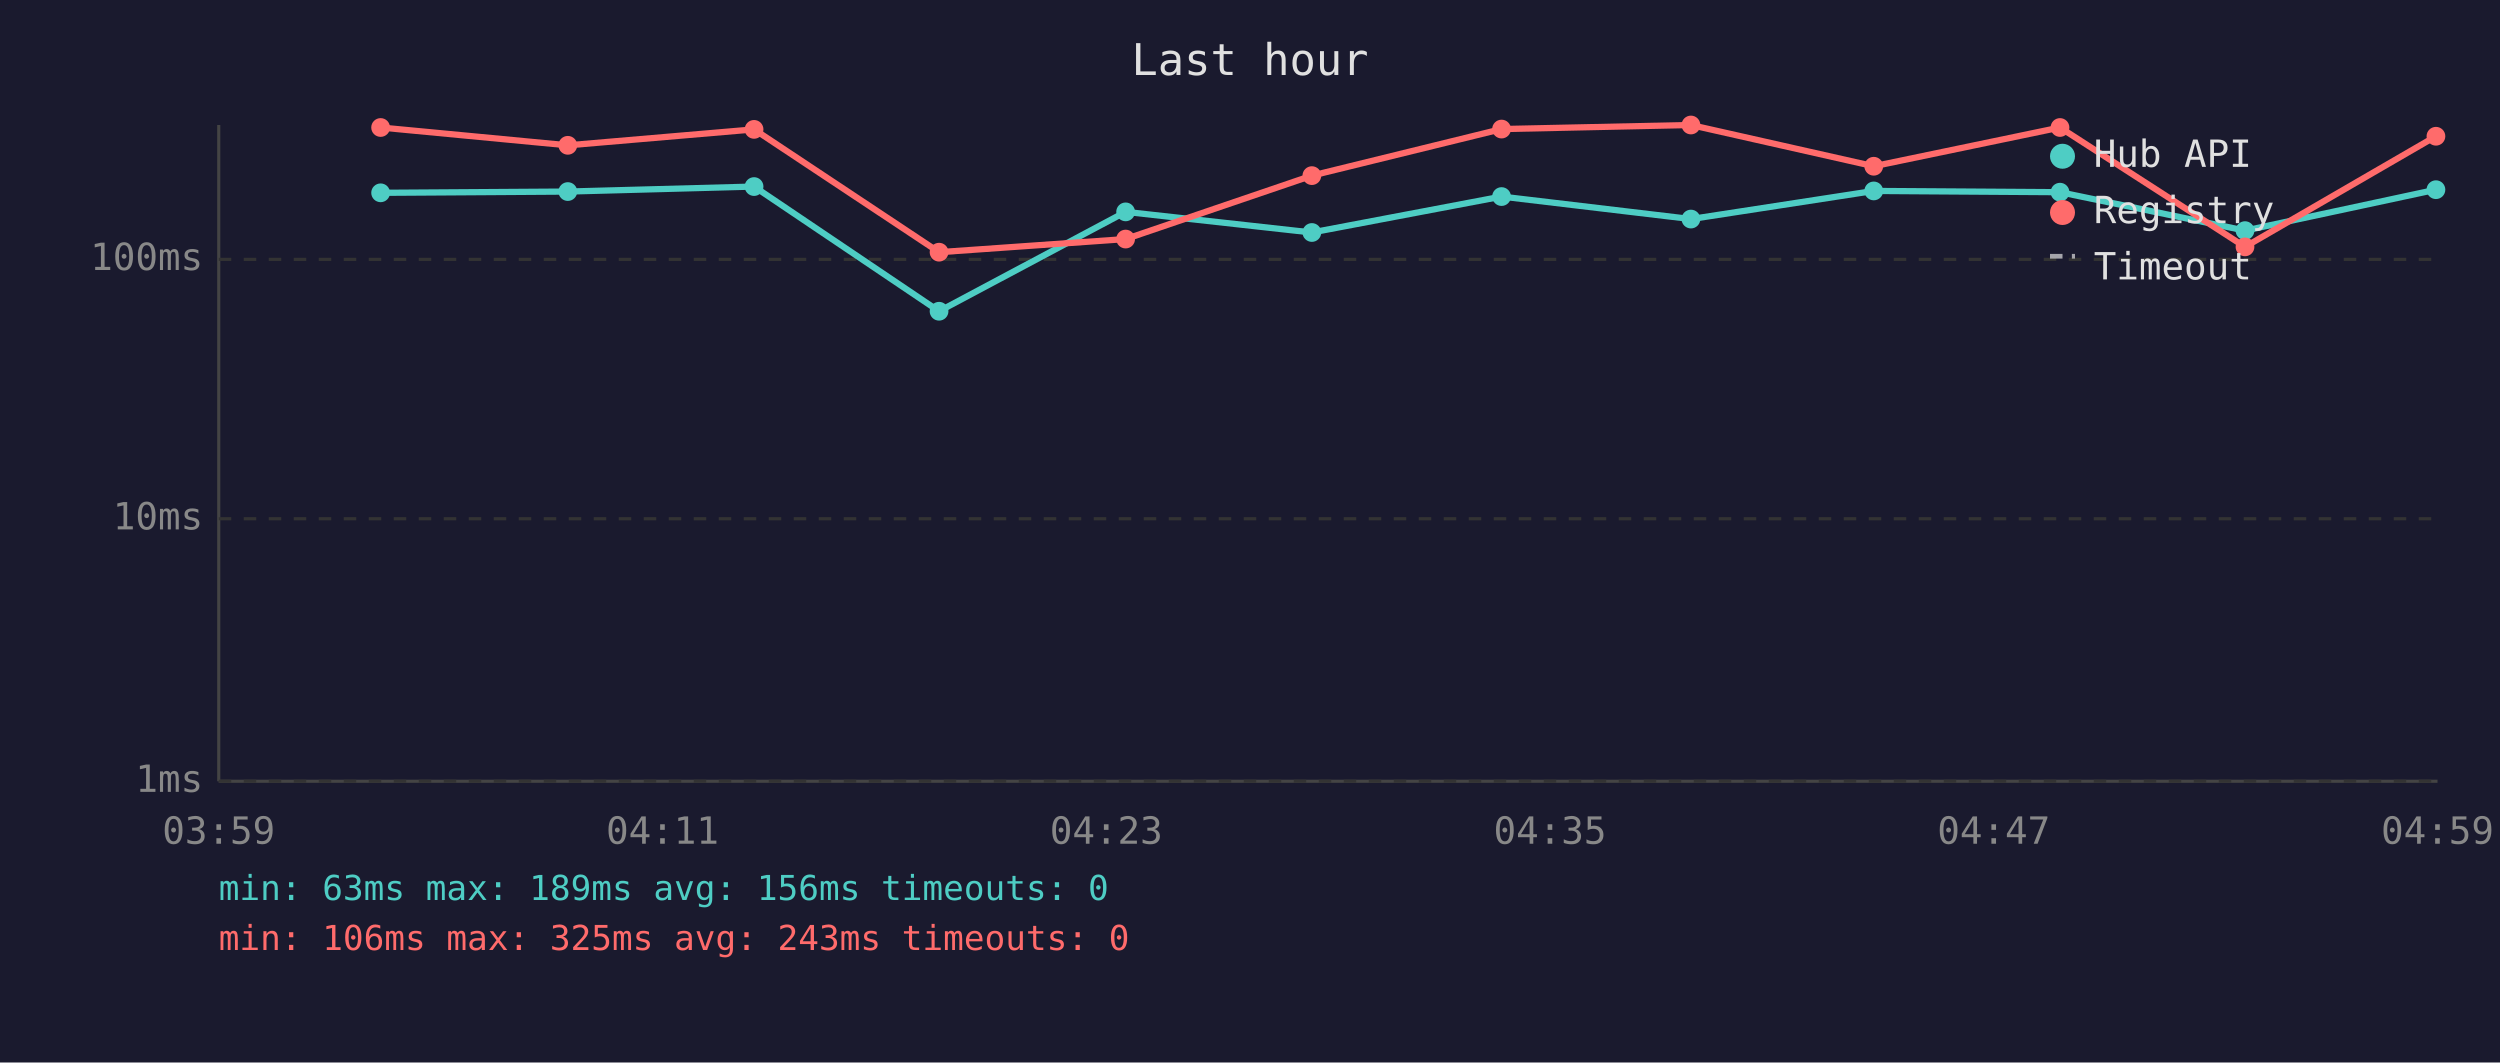
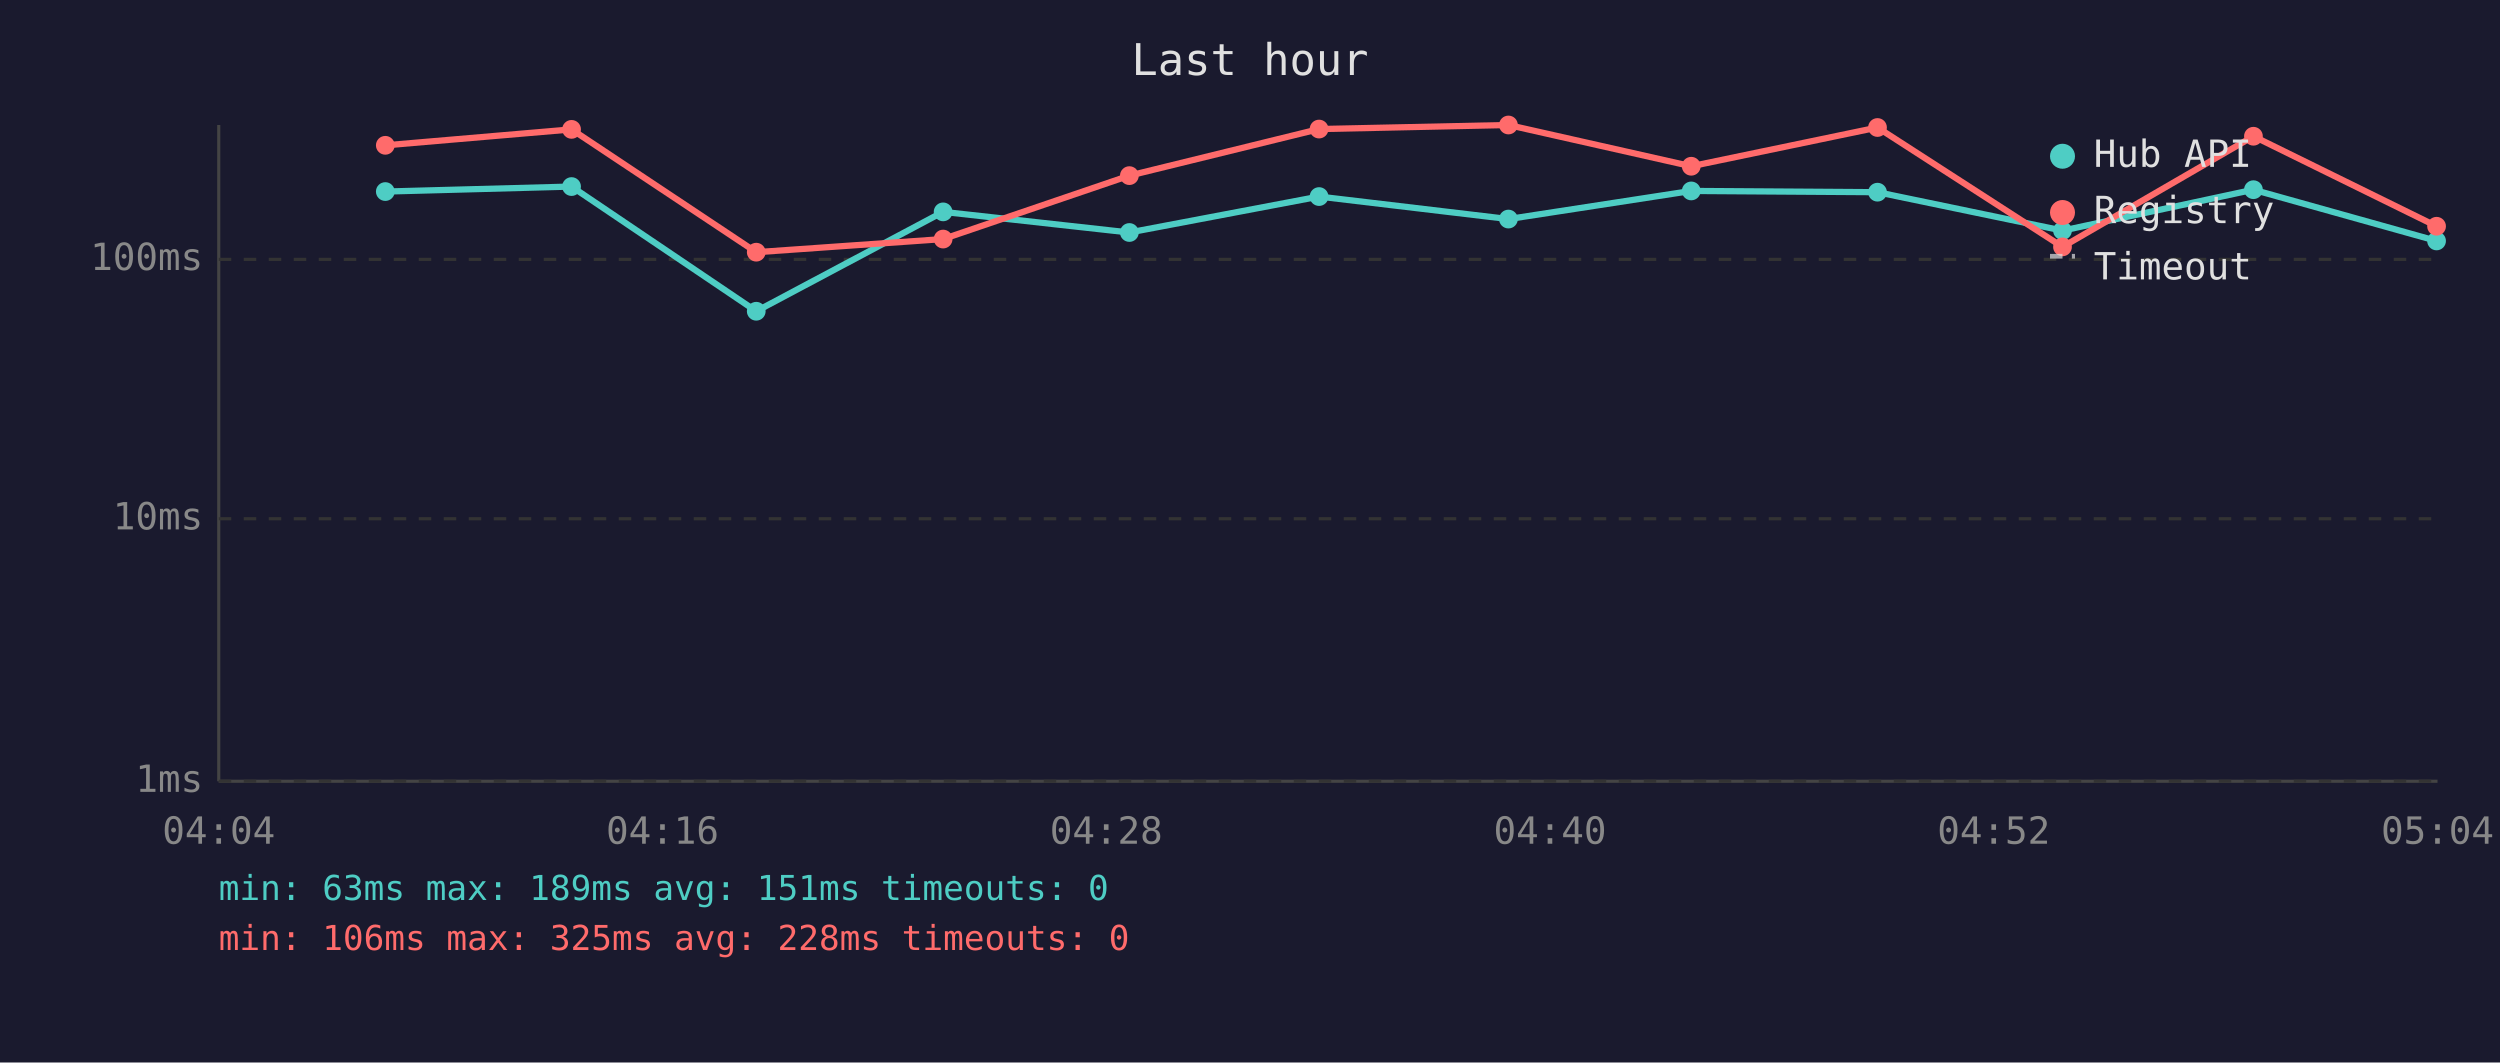
<svg xmlns="http://www.w3.org/2000/svg" viewBox="0 0 800 340" font-family="monospace" font-size="12">
  <rect width="800" height="340" fill="#1a1a2e" />
  <text x="400" y="24" fill="#e0e0e0" font-size="14" text-anchor="middle">Last hour</text>
  <line x1="70" y1="40" x2="70" y2="250" stroke="#444" stroke-width="1" />
  <line x1="70" y1="250" x2="780" y2="250" stroke="#444" stroke-width="1" />
  <line x1="70" y1="250" x2="780" y2="250" stroke="#333" stroke-width="1" stroke-dasharray="4" />
  <text x="65" y="250" fill="#888" text-anchor="end" dominant-baseline="middle">1ms</text>
  <line x1="70" y1="166" x2="780" y2="166" stroke="#333" stroke-width="1" stroke-dasharray="4" />
  <text x="65" y="166" fill="#888" text-anchor="end" dominant-baseline="middle">10ms</text>
  <line x1="70" y1="83" x2="780" y2="83" stroke="#333" stroke-width="1" stroke-dasharray="4" />
  <text x="65" y="83" fill="#888" text-anchor="end" dominant-baseline="middle">100ms</text>
-   <text x="70" y="270" fill="#888" text-anchor="middle">03:59</text>
-   <text x="212" y="270" fill="#888" text-anchor="middle">04:11</text>
-   <text x="354" y="270" fill="#888" text-anchor="middle">04:23</text>
-   <text x="496" y="270" fill="#888" text-anchor="middle">04:35</text>
-   <text x="638" y="270" fill="#888" text-anchor="middle">04:47</text>
-   <text x="780" y="270" fill="#888" text-anchor="middle">04:59</text>
-   <polyline points="121.8,61.7 181.7,61.3 241.3,59.7 300.5,99.6 360.2,67.8 419.8,74.4 480.5,62.9 541.1,70.1 599.6,61.1 659.2,61.5 718.4,73.8 779.5,60.7" fill="none" stroke="#4ecdc4" stroke-width="2" opacity="1" />
-   <circle cx="121.8" cy="61.7" r="3" fill="#4ecdc4" />
-   <circle cx="181.7" cy="61.3" r="3" fill="#4ecdc4" />
-   <circle cx="241.3" cy="59.7" r="3" fill="#4ecdc4" />
-   <circle cx="300.5" cy="99.6" r="3" fill="#4ecdc4" />
-   <circle cx="360.2" cy="67.8" r="3" fill="#4ecdc4" />
-   <circle cx="419.8" cy="74.4" r="3" fill="#4ecdc4" />
-   <circle cx="480.5" cy="62.9" r="3" fill="#4ecdc4" />
-   <circle cx="541.1" cy="70.1" r="3" fill="#4ecdc4" />
-   <circle cx="599.6" cy="61.1" r="3" fill="#4ecdc4" />
-   <circle cx="659.2" cy="61.5" r="3" fill="#4ecdc4" />
-   <circle cx="718.4" cy="73.8" r="3" fill="#4ecdc4" />
-   <circle cx="779.5" cy="60.7" r="3" fill="#4ecdc4" />
-   <polyline points="121.8,40.8 181.7,46.5 241.3,41.4 300.5,80.7 360.2,76.5 419.8,56.2 480.5,41.3 541.1,40.0 599.6,53.2 659.2,40.8 718.4,79.0 779.5,43.6" fill="none" stroke="#ff6b6b" stroke-width="2" opacity="1" />
-   <circle cx="121.8" cy="40.8" r="3" fill="#ff6b6b" />
-   <circle cx="181.7" cy="46.5" r="3" fill="#ff6b6b" />
-   <circle cx="241.3" cy="41.4" r="3" fill="#ff6b6b" />
-   <circle cx="300.5" cy="80.7" r="3" fill="#ff6b6b" />
-   <circle cx="360.2" cy="76.5" r="3" fill="#ff6b6b" />
-   <circle cx="419.8" cy="56.2" r="3" fill="#ff6b6b" />
-   <circle cx="480.5" cy="41.3" r="3" fill="#ff6b6b" />
-   <circle cx="541.1" cy="40.0" r="3" fill="#ff6b6b" />
-   <circle cx="599.6" cy="53.2" r="3" fill="#ff6b6b" />
-   <circle cx="659.2" cy="40.8" r="3" fill="#ff6b6b" />
-   <circle cx="718.4" cy="79.0" r="3" fill="#ff6b6b" />
-   <circle cx="779.5" cy="43.6" r="3" fill="#ff6b6b" />
+   <text x="70" y="270" fill="#888" text-anchor="middle">04:04</text>
+   <text x="212" y="270" fill="#888" text-anchor="middle">04:16</text>
+   <text x="354" y="270" fill="#888" text-anchor="middle">04:28</text>
+   <text x="496" y="270" fill="#888" text-anchor="middle">04:40</text>
+   <text x="638" y="270" fill="#888" text-anchor="middle">04:52</text>
+   <text x="780" y="270" fill="#888" text-anchor="middle">05:04</text>
+   <polyline points="123.3,61.3 182.9,59.7 242.0,99.6 301.8,67.8 361.4,74.4 422.1,62.9 482.7,70.1 541.2,61.1 600.8,61.5 660.0,73.8 721.1,60.7 779.7,77.1" fill="none" stroke="#4ecdc4" stroke-width="2" opacity="1" />
+   <circle cx="123.3" cy="61.3" r="3" fill="#4ecdc4" />
+   <circle cx="182.9" cy="59.7" r="3" fill="#4ecdc4" />
+   <circle cx="242.0" cy="99.6" r="3" fill="#4ecdc4" />
+   <circle cx="301.8" cy="67.8" r="3" fill="#4ecdc4" />
+   <circle cx="361.4" cy="74.4" r="3" fill="#4ecdc4" />
+   <circle cx="422.1" cy="62.9" r="3" fill="#4ecdc4" />
+   <circle cx="482.7" cy="70.1" r="3" fill="#4ecdc4" />
+   <circle cx="541.2" cy="61.1" r="3" fill="#4ecdc4" />
+   <circle cx="600.8" cy="61.5" r="3" fill="#4ecdc4" />
+   <circle cx="660.0" cy="73.8" r="3" fill="#4ecdc4" />
+   <circle cx="721.1" cy="60.7" r="3" fill="#4ecdc4" />
+   <circle cx="779.7" cy="77.1" r="3" fill="#4ecdc4" />
+   <polyline points="123.3,46.5 182.9,41.4 242.0,80.7 301.8,76.5 361.4,56.2 422.1,41.3 482.7,40.0 541.2,53.2 600.8,40.8 660.0,79.0 721.1,43.6 779.7,72.4" fill="none" stroke="#ff6b6b" stroke-width="2" opacity="1" />
+   <circle cx="123.3" cy="46.5" r="3" fill="#ff6b6b" />
+   <circle cx="182.9" cy="41.4" r="3" fill="#ff6b6b" />
+   <circle cx="242.0" cy="80.7" r="3" fill="#ff6b6b" />
+   <circle cx="301.8" cy="76.5" r="3" fill="#ff6b6b" />
+   <circle cx="361.4" cy="56.2" r="3" fill="#ff6b6b" />
+   <circle cx="422.1" cy="41.3" r="3" fill="#ff6b6b" />
+   <circle cx="482.7" cy="40.0" r="3" fill="#ff6b6b" />
+   <circle cx="541.2" cy="53.2" r="3" fill="#ff6b6b" />
+   <circle cx="600.8" cy="40.8" r="3" fill="#ff6b6b" />
+   <circle cx="660.0" cy="79.0" r="3" fill="#ff6b6b" />
+   <circle cx="721.1" cy="43.6" r="3" fill="#ff6b6b" />
+   <circle cx="779.7" cy="72.4" r="3" fill="#ff6b6b" />
  <circle cx="660" cy="50" r="4" fill="#4ecdc4" />
  <text x="670" y="50" fill="#e0e0e0" dominant-baseline="middle">Hub API</text>
  <circle cx="660" cy="68" r="4" fill="#ff6b6b" />
  <text x="670" y="68" fill="#e0e0e0" dominant-baseline="middle">Registry</text>
  <line x1="656" y1="82" x2="664" y2="82" stroke="#e0e0e0" stroke-width="1.5" stroke-dasharray="4,3" opacity="0.7" />
  <text x="670" y="86" fill="#e0e0e0" dominant-baseline="middle">Timeout</text>
-   <text x="70" y="288" fill="#4ecdc4" font-size="11">min: 63ms  max: 189ms  avg: 156ms  timeouts: 0</text>
-   <text x="70" y="304" fill="#ff6b6b" font-size="11">min: 106ms  max: 325ms  avg: 243ms  timeouts: 0</text>
+   <text x="70" y="288" fill="#4ecdc4" font-size="11">min: 63ms  max: 189ms  avg: 151ms  timeouts: 0</text>
+   <text x="70" y="304" fill="#ff6b6b" font-size="11">min: 106ms  max: 325ms  avg: 228ms  timeouts: 0</text>
</svg>
